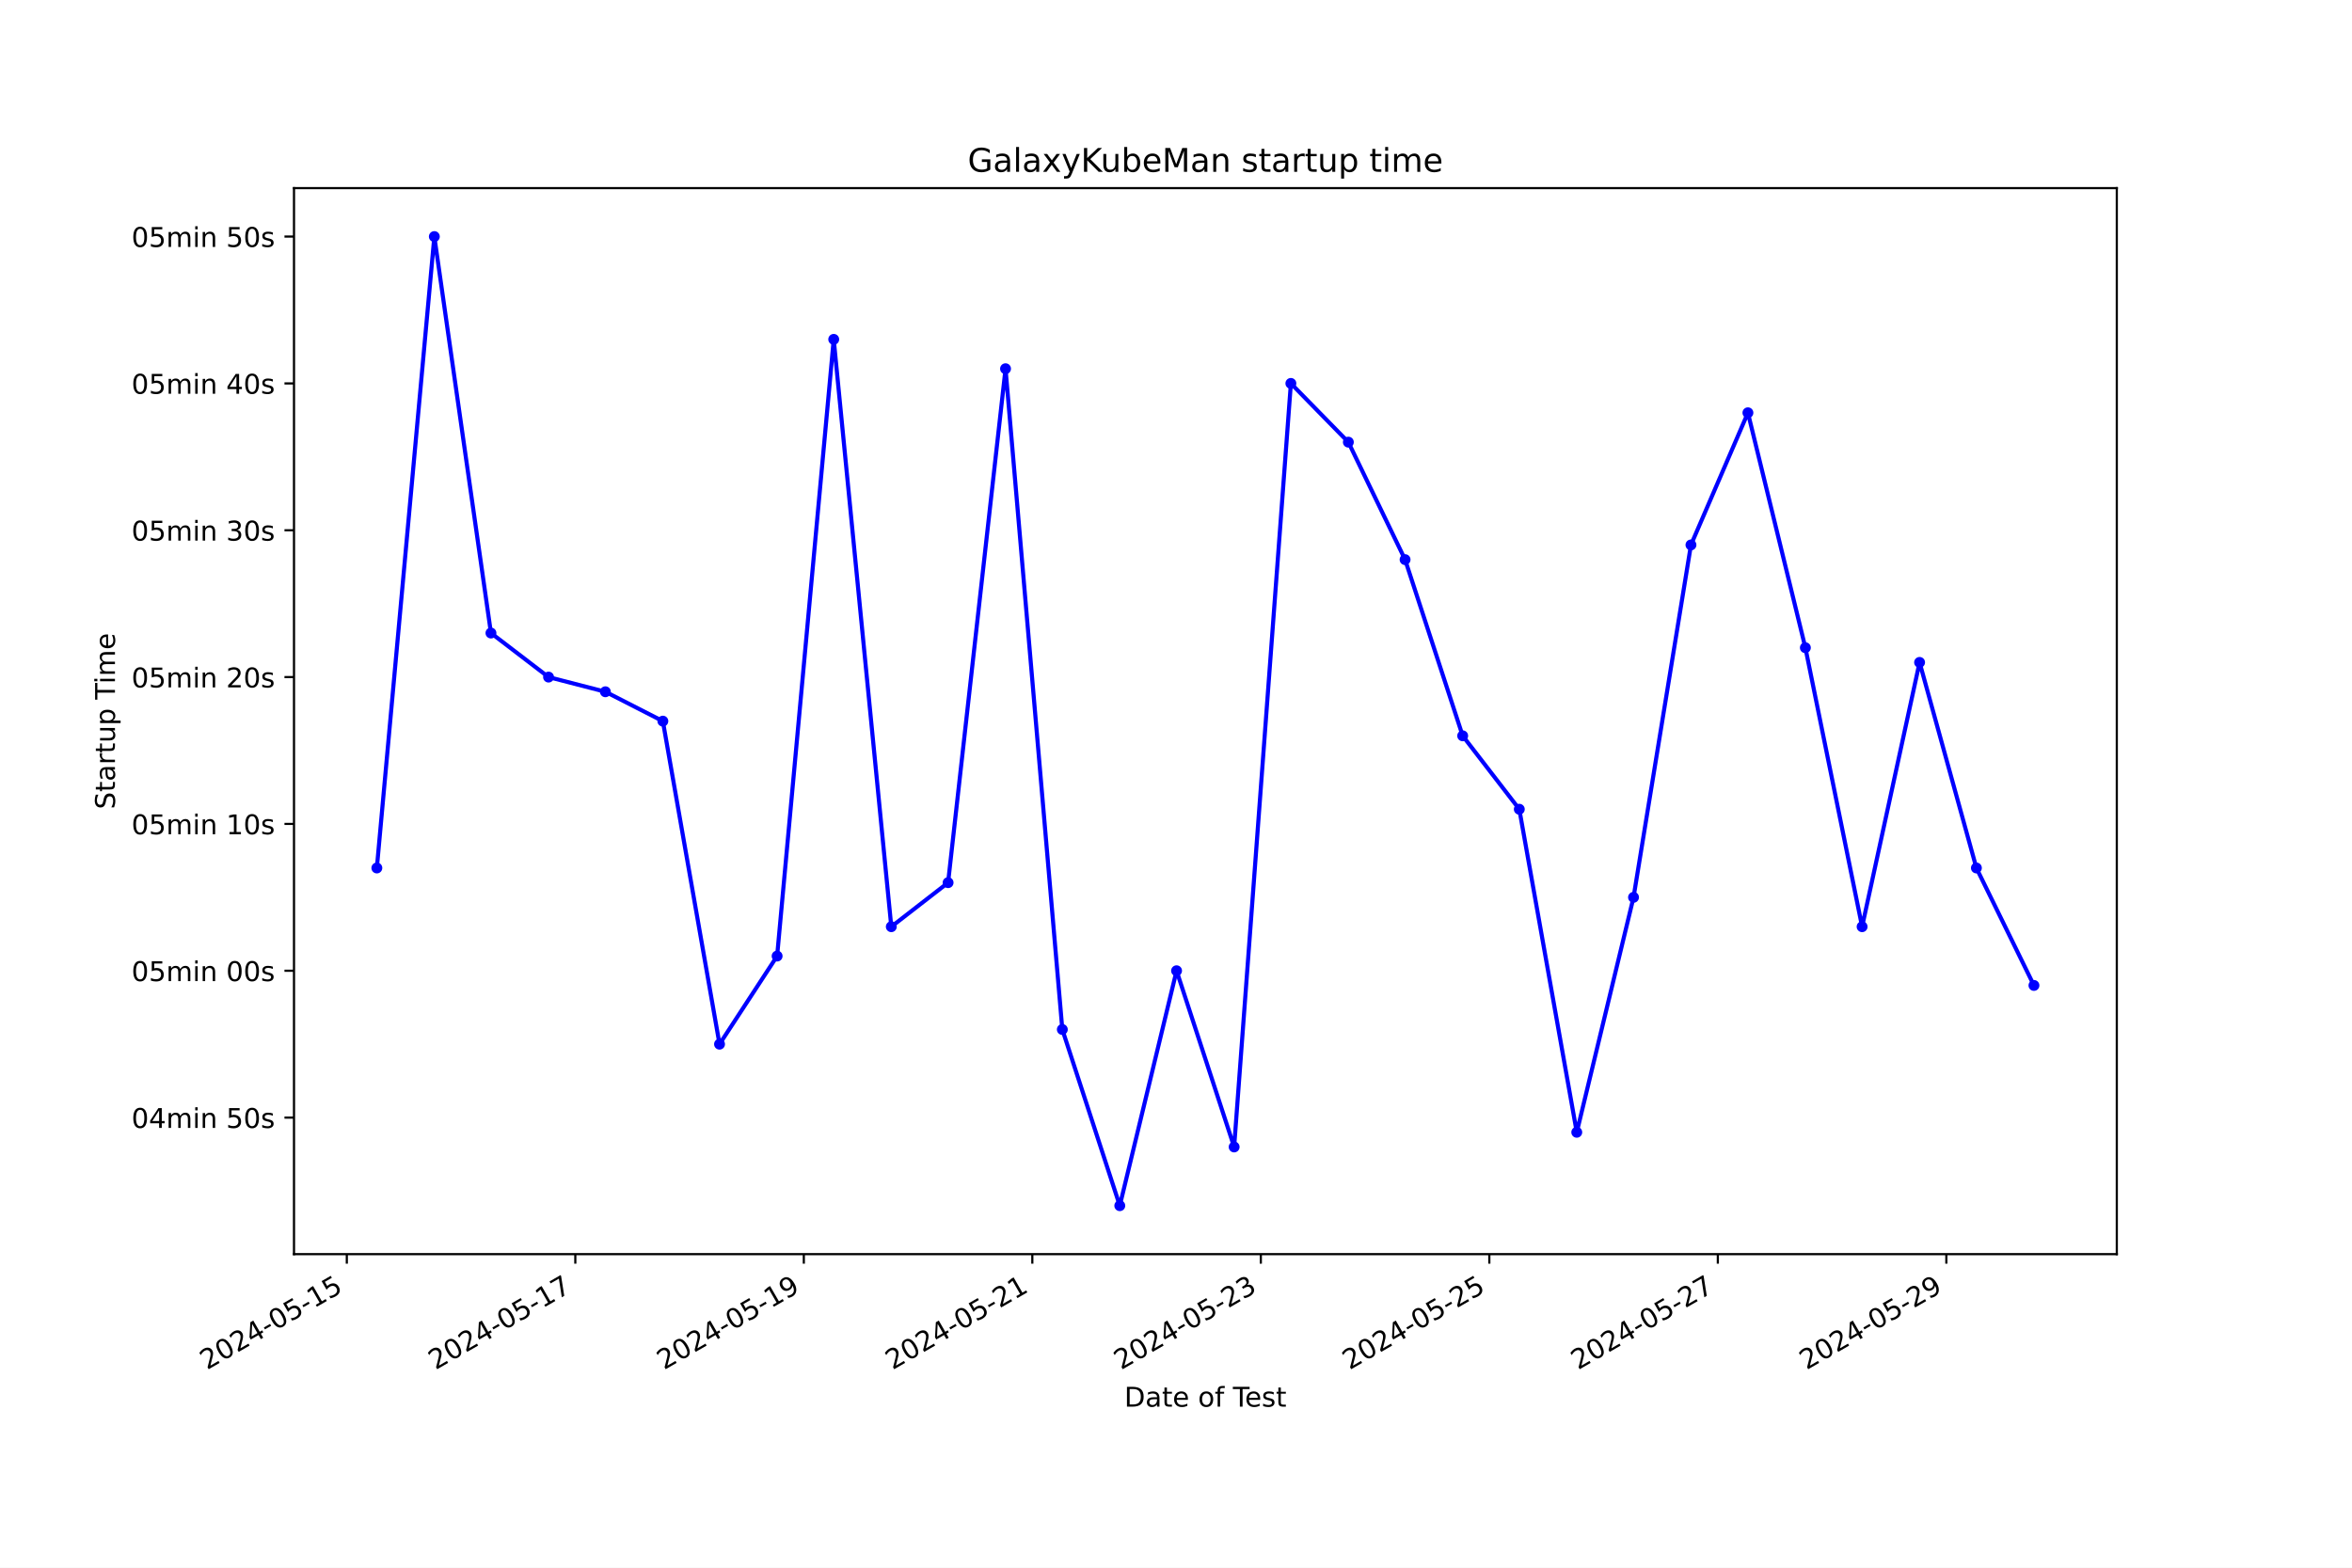
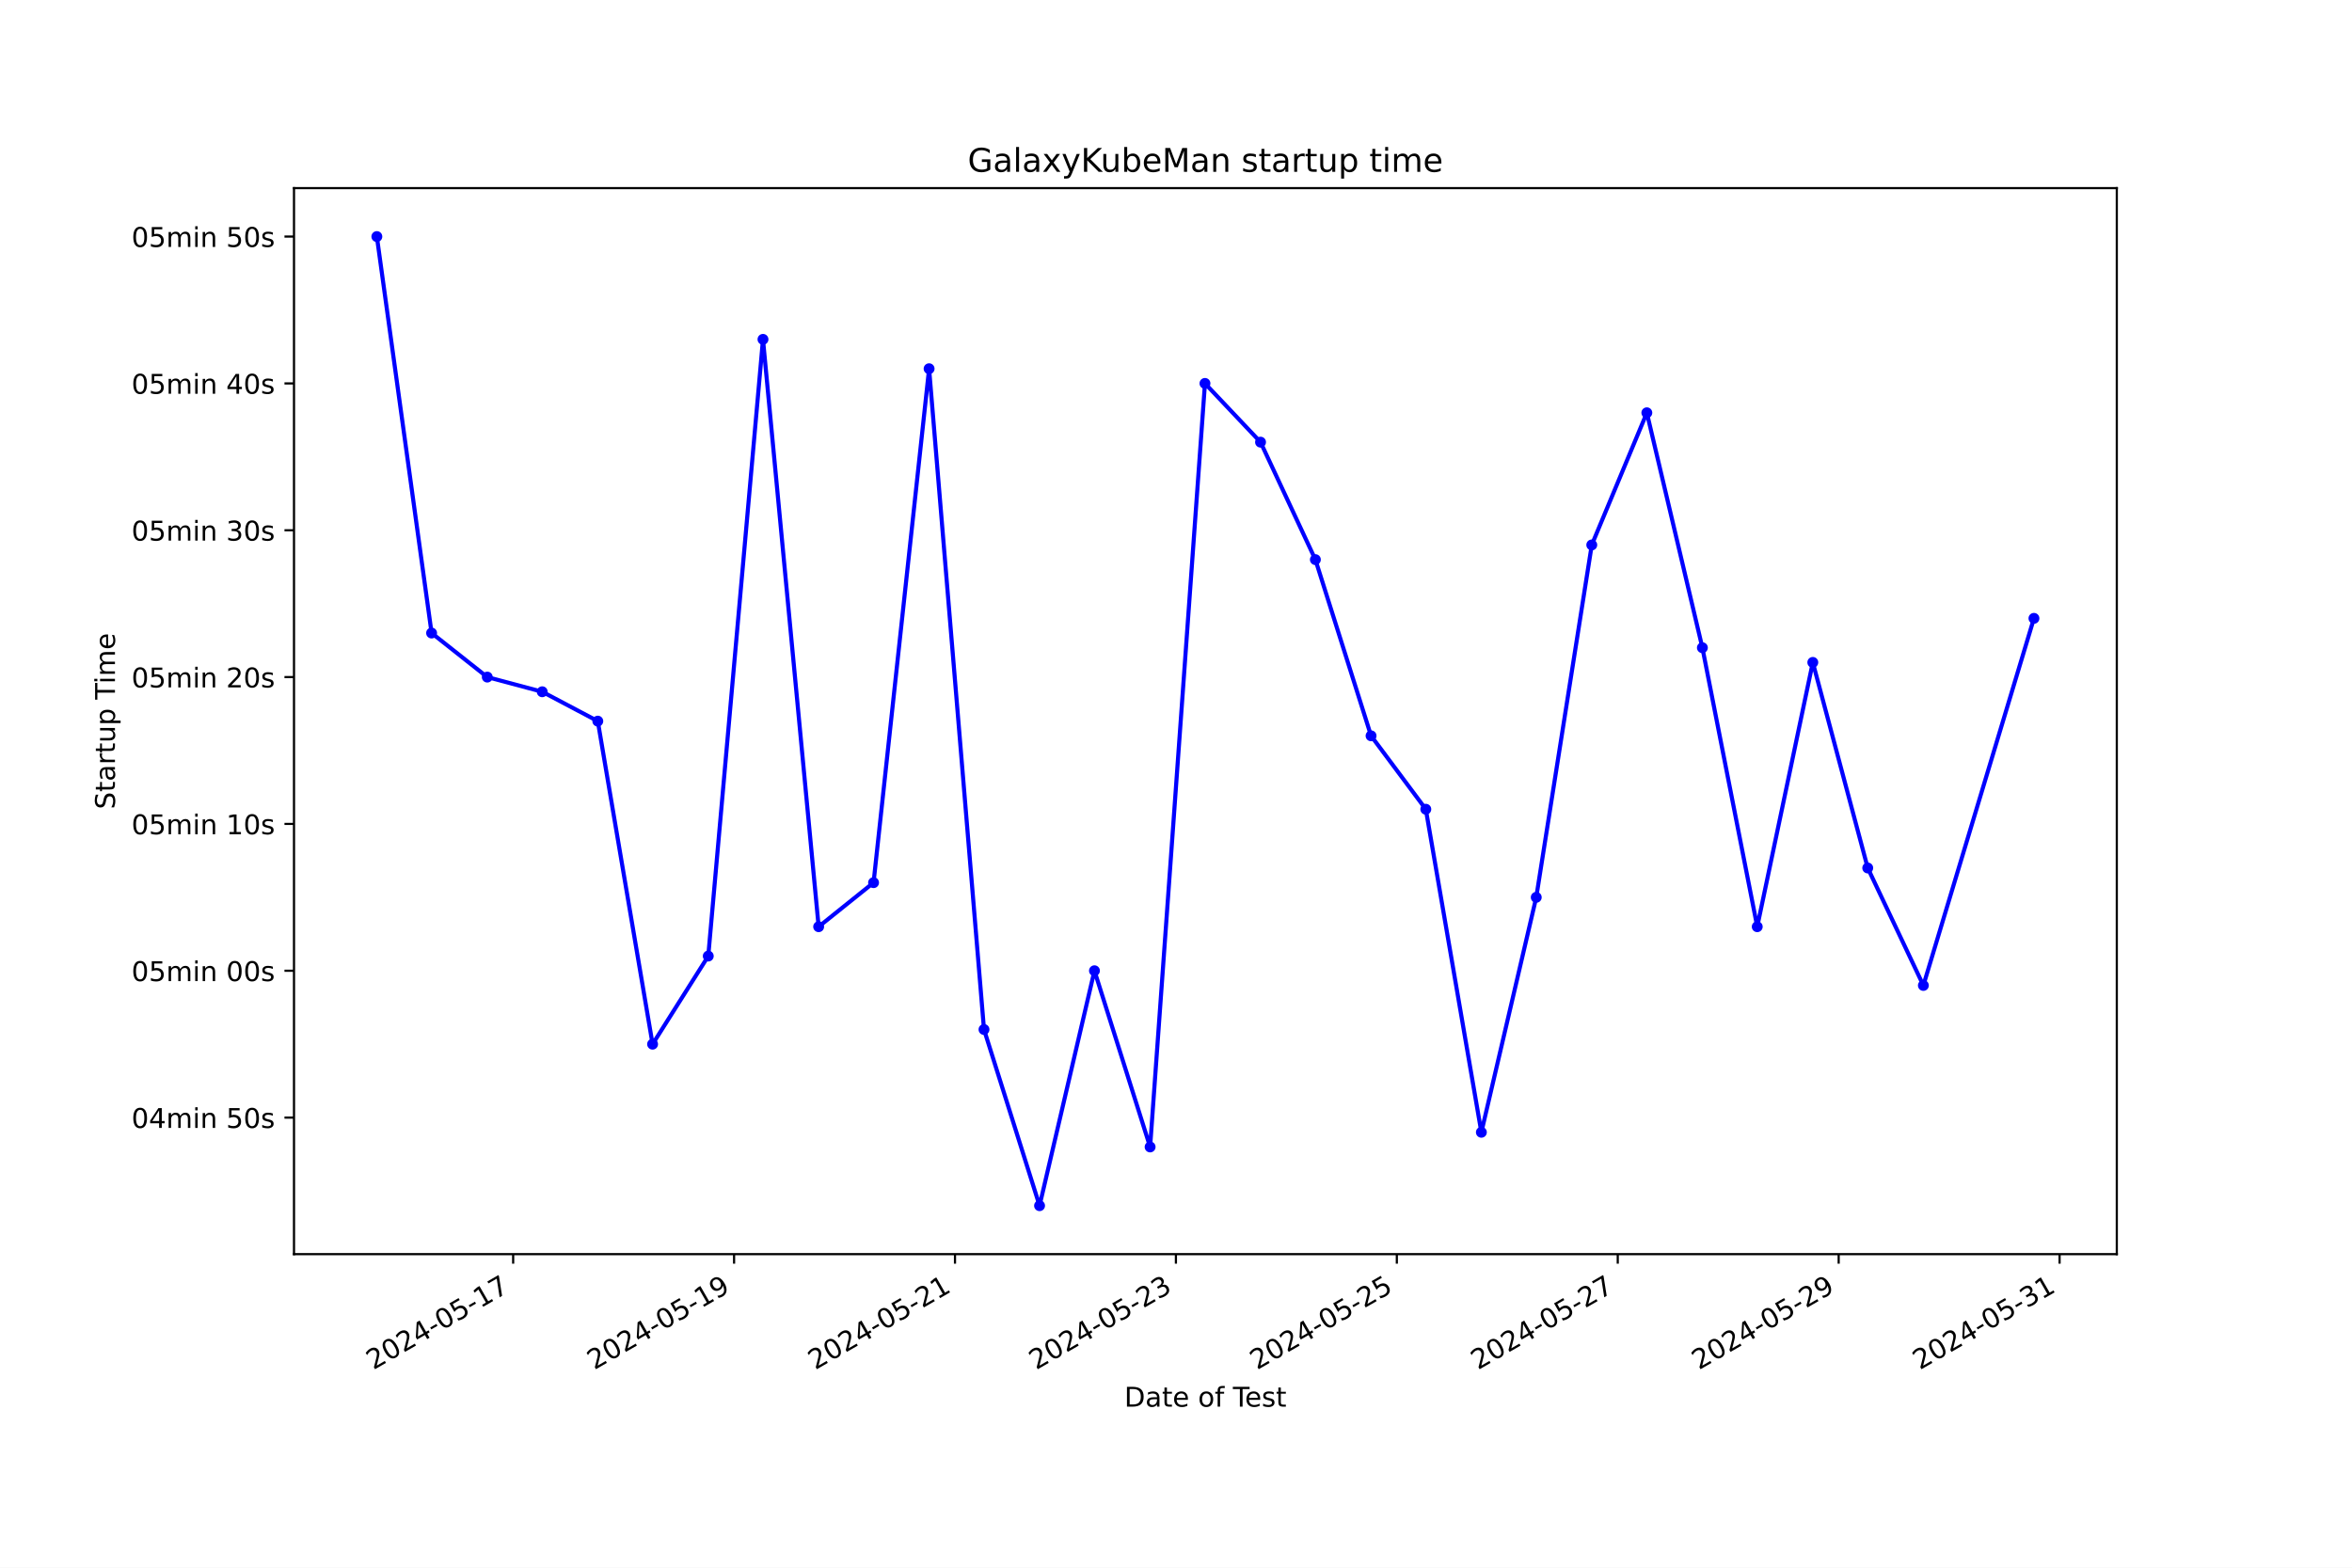
<svg xmlns="http://www.w3.org/2000/svg" xmlns:xlink="http://www.w3.org/1999/xlink" width="864pt" height="576pt" viewBox="0 0 864 576" version="1.1">
  <defs>
    <style type="text/css">*{stroke-linejoin: round; stroke-linecap: butt}</style>
  </defs>
  <g id="figure_1">
    <g id="patch_1">
      <path d="M 0 576  L 864 576  L 864 0  L 0 0  z " style="fill: #ffffff" />
    </g>
    <g id="axes_1">
      <g id="patch_2">
        <path d="M 108 460.8  L 777.6 460.8  L 777.6 69.12  L 108 69.12  z " style="fill: #ffffff" />
      </g>
      <g id="matplotlib.axis_1">
        <g id="xtick_1">
          <g id="line2d_1">
            <defs>
-               <path id="mb55ec5489a" d="M 0 0  L 0 3.5  " style="stroke: #000000; stroke-width: 0.8" />
+               <path id="mc69dbe30f0" d="M 0 0  L 0 3.5  " style="stroke: #000000; stroke-width: 0.8" />
            </defs>
            <g>
-               <use xlink:href="#mb55ec5489a" x="127.401" y="460.8" style="stroke: #000000; stroke-width: 0.8" />
+               <use xlink:href="#mc69dbe30f0" x="188.507" y="460.8" style="stroke: #000000; stroke-width: 0.8" />
            </g>
          </g>
          <g id="text_1">
-             <g transform="translate(76.03132 503.4383) rotate(-30) scale(0.1 -0.1)">
+             <g transform="translate(137.1373 503.4383) rotate(-30) scale(0.1 -0.1)">
              <defs>
                <path id="DejaVuSans-32" d="M 1228 531  L 3431 531  L 3431 0  L 469 0  L 469 531  Q 828 903 1448 1529  Q 2069 2156 2228 2338  Q 2531 2678 2651 2914  Q 2772 3150 2772 3378  Q 2772 3750 2511 3984  Q 2250 4219 1831 4219  Q 1534 4219 1204 4116  Q 875 4013 500 3803  L 500 4441  Q 881 4594 1212 4672  Q 1544 4750 1819 4750  Q 2544 4750 2975 4387  Q 3406 4025 3406 3419  Q 3406 3131 3298 2873  Q 3191 2616 2906 2266  Q 2828 2175 2409 1742  Q 1991 1309 1228 531  z " transform="scale(0.015625)" />
                <path id="DejaVuSans-30" d="M 2034 4250  Q 1547 4250 1301 3770  Q 1056 3291 1056 2328  Q 1056 1369 1301 889  Q 1547 409 2034 409  Q 2525 409 2770 889  Q 3016 1369 3016 2328  Q 3016 3291 2770 3770  Q 2525 4250 2034 4250  z M 2034 4750  Q 2819 4750 3233 4129  Q 3647 3509 3647 2328  Q 3647 1150 3233 529  Q 2819 -91 2034 -91  Q 1250 -91 836 529  Q 422 1150 422 2328  Q 422 3509 836 4129  Q 1250 4750 2034 4750  z " transform="scale(0.015625)" />
                <path id="DejaVuSans-34" d="M 2419 4116  L 825 1625  L 2419 1625  L 2419 4116  z M 2253 4666  L 3047 4666  L 3047 1625  L 3713 1625  L 3713 1100  L 3047 1100  L 3047 0  L 2419 0  L 2419 1100  L 313 1100  L 313 1709  L 2253 4666  z " transform="scale(0.015625)" />
                <path id="DejaVuSans-2d" d="M 313 2009  L 1997 2009  L 1997 1497  L 313 1497  L 313 2009  z " transform="scale(0.015625)" />
                <path id="DejaVuSans-35" d="M 691 4666  L 3169 4666  L 3169 4134  L 1269 4134  L 1269 2991  Q 1406 3038 1543 3061  Q 1681 3084 1819 3084  Q 2600 3084 3056 2656  Q 3513 2228 3513 1497  Q 3513 744 3044 326  Q 2575 -91 1722 -91  Q 1428 -91 1123 -41  Q 819 9 494 109  L 494 744  Q 775 591 1075 516  Q 1375 441 1709 441  Q 2250 441 2565 725  Q 2881 1009 2881 1497  Q 2881 1984 2565 2268  Q 2250 2553 1709 2553  Q 1456 2553 1204 2497  Q 953 2441 691 2322  L 691 4666  z " transform="scale(0.015625)" />
                <path id="DejaVuSans-31" d="M 794 531  L 1825 531  L 1825 4091  L 703 3866  L 703 4441  L 1819 4666  L 2450 4666  L 2450 531  L 3481 531  L 3481 0  L 794 0  L 794 531  z " transform="scale(0.015625)" />
+                 <path id="DejaVuSans-37" d="M 525 4666  L 3525 4666  L 3525 4397  L 1831 0  L 1172 0  L 2766 4134  L 525 4134  L 525 4666  z " transform="scale(0.015625)" />
              </defs>
              <use xlink:href="#DejaVuSans-32" />
              <use xlink:href="#DejaVuSans-30" x="63.623" />
              <use xlink:href="#DejaVuSans-32" x="127.246" />
              <use xlink:href="#DejaVuSans-34" x="190.869" />
              <use xlink:href="#DejaVuSans-2d" x="254.492" />
              <use xlink:href="#DejaVuSans-30" x="290.576" />
              <use xlink:href="#DejaVuSans-35" x="354.199" />
              <use xlink:href="#DejaVuSans-2d" x="417.822" />
              <use xlink:href="#DejaVuSans-31" x="453.906" />
-               <use xlink:href="#DejaVuSans-35" x="517.529" />
+               <use xlink:href="#DejaVuSans-37" x="517.529" />
            </g>
          </g>
        </g>
        <g id="xtick_2">
          <g id="line2d_2">
            <g>
-               <use xlink:href="#mb55ec5489a" x="211.341" y="460.8" style="stroke: #000000; stroke-width: 0.8" />
+               <use xlink:href="#mc69dbe30f0" x="269.661" y="460.8" style="stroke: #000000; stroke-width: 0.8" />
            </g>
          </g>
          <g id="text_2">
-             <g transform="translate(159.9714 503.4383) rotate(-30) scale(0.1 -0.1)">
-               <defs>
-                 <path id="DejaVuSans-37" d="M 525 4666  L 3525 4666  L 3525 4397  L 1831 0  L 1172 0  L 2766 4134  L 525 4134  L 525 4666  z " transform="scale(0.015625)" />
-               </defs>
-               <use xlink:href="#DejaVuSans-32" />
-               <use xlink:href="#DejaVuSans-30" x="63.623" />
-               <use xlink:href="#DejaVuSans-32" x="127.246" />
-               <use xlink:href="#DejaVuSans-34" x="190.869" />
-               <use xlink:href="#DejaVuSans-2d" x="254.492" />
-               <use xlink:href="#DejaVuSans-30" x="290.576" />
-               <use xlink:href="#DejaVuSans-35" x="354.199" />
-               <use xlink:href="#DejaVuSans-2d" x="417.822" />
-               <use xlink:href="#DejaVuSans-31" x="453.906" />
-               <use xlink:href="#DejaVuSans-37" x="517.529" />
-             </g>
-           </g>
-         </g>
-         <g id="xtick_3">
-           <g id="line2d_3">
-             <g>
-               <use xlink:href="#mb55ec5489a" x="295.281" y="460.8" style="stroke: #000000; stroke-width: 0.8" />
-             </g>
-           </g>
-           <g id="text_3">
-             <g transform="translate(243.9115 503.4383) rotate(-30) scale(0.1 -0.1)">
+             <g transform="translate(218.2913 503.4383) rotate(-30) scale(0.1 -0.1)">
              <defs>
                <path id="DejaVuSans-39" d="M 703 97  L 703 672  Q 941 559 1184 500  Q 1428 441 1663 441  Q 2288 441 2617 861  Q 2947 1281 2994 2138  Q 2813 1869 2534 1725  Q 2256 1581 1919 1581  Q 1219 1581 811 2004  Q 403 2428 403 3163  Q 403 3881 828 4315  Q 1253 4750 1959 4750  Q 2769 4750 3195 4129  Q 3622 3509 3622 2328  Q 3622 1225 3098 567  Q 2575 -91 1691 -91  Q 1453 -91 1209 -44  Q 966 3 703 97  z M 1959 2075  Q 2384 2075 2632 2365  Q 2881 2656 2881 3163  Q 2881 3666 2632 3958  Q 2384 4250 1959 4250  Q 1534 4250 1286 3958  Q 1038 3666 1038 3163  Q 1038 2656 1286 2365  Q 1534 2075 1959 2075  z " transform="scale(0.015625)" />
              </defs>
              <use xlink:href="#DejaVuSans-32" />
              <use xlink:href="#DejaVuSans-30" x="63.623" />
              <use xlink:href="#DejaVuSans-32" x="127.246" />
              <use xlink:href="#DejaVuSans-34" x="190.869" />
              <use xlink:href="#DejaVuSans-2d" x="254.492" />
              <use xlink:href="#DejaVuSans-30" x="290.576" />
              <use xlink:href="#DejaVuSans-35" x="354.199" />
              <use xlink:href="#DejaVuSans-2d" x="417.822" />
              <use xlink:href="#DejaVuSans-31" x="453.906" />
              <use xlink:href="#DejaVuSans-39" x="517.529" />
            </g>
          </g>
        </g>
+         <g id="xtick_3">
+           <g id="line2d_3">
+             <g>
+               <use xlink:href="#mc69dbe30f0" x="350.815" y="460.8" style="stroke: #000000; stroke-width: 0.8" />
+             </g>
+           </g>
+           <g id="text_3">
+             <g transform="translate(299.4454 503.4383) rotate(-30) scale(0.1 -0.1)">
+               <use xlink:href="#DejaVuSans-32" />
+               <use xlink:href="#DejaVuSans-30" x="63.623" />
+               <use xlink:href="#DejaVuSans-32" x="127.246" />
+               <use xlink:href="#DejaVuSans-34" x="190.869" />
+               <use xlink:href="#DejaVuSans-2d" x="254.492" />
+               <use xlink:href="#DejaVuSans-30" x="290.576" />
+               <use xlink:href="#DejaVuSans-35" x="354.199" />
+               <use xlink:href="#DejaVuSans-2d" x="417.822" />
+               <use xlink:href="#DejaVuSans-32" x="453.906" />
+               <use xlink:href="#DejaVuSans-31" x="517.529" />
+             </g>
+           </g>
+         </g>
        <g id="xtick_4">
          <g id="line2d_4">
            <g>
-               <use xlink:href="#mb55ec5489a" x="379.221" y="460.8" style="stroke: #000000; stroke-width: 0.8" />
+               <use xlink:href="#mc69dbe30f0" x="431.969" y="460.8" style="stroke: #000000; stroke-width: 0.8" />
            </g>
          </g>
          <g id="text_4">
-             <g transform="translate(327.8515 503.4383) rotate(-30) scale(0.1 -0.1)">
-               <use xlink:href="#DejaVuSans-32" />
-               <use xlink:href="#DejaVuSans-30" x="63.623" />
-               <use xlink:href="#DejaVuSans-32" x="127.246" />
-               <use xlink:href="#DejaVuSans-34" x="190.869" />
-               <use xlink:href="#DejaVuSans-2d" x="254.492" />
-               <use xlink:href="#DejaVuSans-30" x="290.576" />
-               <use xlink:href="#DejaVuSans-35" x="354.199" />
-               <use xlink:href="#DejaVuSans-2d" x="417.822" />
-               <use xlink:href="#DejaVuSans-32" x="453.906" />
-               <use xlink:href="#DejaVuSans-31" x="517.529" />
-             </g>
-           </g>
-         </g>
-         <g id="xtick_5">
-           <g id="line2d_5">
-             <g>
-               <use xlink:href="#mb55ec5489a" x="463.161" y="460.8" style="stroke: #000000; stroke-width: 0.8" />
-             </g>
-           </g>
-           <g id="text_5">
-             <g transform="translate(411.7916 503.4383) rotate(-30) scale(0.1 -0.1)">
+             <g transform="translate(380.5994 503.4383) rotate(-30) scale(0.1 -0.1)">
              <defs>
                <path id="DejaVuSans-33" d="M 2597 2516  Q 3050 2419 3304 2112  Q 3559 1806 3559 1356  Q 3559 666 3084 287  Q 2609 -91 1734 -91  Q 1441 -91 1130 -33  Q 819 25 488 141  L 488 750  Q 750 597 1062 519  Q 1375 441 1716 441  Q 2309 441 2620 675  Q 2931 909 2931 1356  Q 2931 1769 2642 2001  Q 2353 2234 1838 2234  L 1294 2234  L 1294 2753  L 1863 2753  Q 2328 2753 2575 2939  Q 2822 3125 2822 3475  Q 2822 3834 2567 4026  Q 2313 4219 1838 4219  Q 1578 4219 1281 4162  Q 984 4106 628 3988  L 628 4550  Q 988 4650 1302 4700  Q 1616 4750 1894 4750  Q 2613 4750 3031 4423  Q 3450 4097 3450 3541  Q 3450 3153 3228 2886  Q 3006 2619 2597 2516  z " transform="scale(0.015625)" />
              </defs>
              <use xlink:href="#DejaVuSans-32" />
              <use xlink:href="#DejaVuSans-30" x="63.623" />
              <use xlink:href="#DejaVuSans-32" x="127.246" />
              <use xlink:href="#DejaVuSans-34" x="190.869" />
              <use xlink:href="#DejaVuSans-2d" x="254.492" />
              <use xlink:href="#DejaVuSans-30" x="290.576" />
              <use xlink:href="#DejaVuSans-35" x="354.199" />
              <use xlink:href="#DejaVuSans-2d" x="417.822" />
              <use xlink:href="#DejaVuSans-32" x="453.906" />
              <use xlink:href="#DejaVuSans-33" x="517.529" />
            </g>
          </g>
        </g>
+         <g id="xtick_5">
+           <g id="line2d_5">
+             <g>
+               <use xlink:href="#mc69dbe30f0" x="513.123" y="460.8" style="stroke: #000000; stroke-width: 0.8" />
+             </g>
+           </g>
+           <g id="text_5">
+             <g transform="translate(461.7535 503.4383) rotate(-30) scale(0.1 -0.1)">
+               <use xlink:href="#DejaVuSans-32" />
+               <use xlink:href="#DejaVuSans-30" x="63.623" />
+               <use xlink:href="#DejaVuSans-32" x="127.246" />
+               <use xlink:href="#DejaVuSans-34" x="190.869" />
+               <use xlink:href="#DejaVuSans-2d" x="254.492" />
+               <use xlink:href="#DejaVuSans-30" x="290.576" />
+               <use xlink:href="#DejaVuSans-35" x="354.199" />
+               <use xlink:href="#DejaVuSans-2d" x="417.822" />
+               <use xlink:href="#DejaVuSans-32" x="453.906" />
+               <use xlink:href="#DejaVuSans-35" x="517.529" />
+             </g>
+           </g>
+         </g>
        <g id="xtick_6">
          <g id="line2d_6">
            <g>
-               <use xlink:href="#mb55ec5489a" x="547.101" y="460.8" style="stroke: #000000; stroke-width: 0.8" />
+               <use xlink:href="#mc69dbe30f0" x="594.277" y="460.8" style="stroke: #000000; stroke-width: 0.8" />
            </g>
          </g>
          <g id="text_6">
-             <g transform="translate(495.7317 503.4383) rotate(-30) scale(0.1 -0.1)">
+             <g transform="translate(542.9076 503.4383) rotate(-30) scale(0.1 -0.1)">
              <use xlink:href="#DejaVuSans-32" />
              <use xlink:href="#DejaVuSans-30" x="63.623" />
              <use xlink:href="#DejaVuSans-32" x="127.246" />
              <use xlink:href="#DejaVuSans-34" x="190.869" />
              <use xlink:href="#DejaVuSans-2d" x="254.492" />
              <use xlink:href="#DejaVuSans-30" x="290.576" />
              <use xlink:href="#DejaVuSans-35" x="354.199" />
              <use xlink:href="#DejaVuSans-2d" x="417.822" />
              <use xlink:href="#DejaVuSans-32" x="453.906" />
-               <use xlink:href="#DejaVuSans-35" x="517.529" />
+               <use xlink:href="#DejaVuSans-37" x="517.529" />
            </g>
          </g>
        </g>
        <g id="xtick_7">
          <g id="line2d_7">
            <g>
-               <use xlink:href="#mb55ec5489a" x="631.041" y="460.8" style="stroke: #000000; stroke-width: 0.8" />
+               <use xlink:href="#mc69dbe30f0" x="675.431" y="460.8" style="stroke: #000000; stroke-width: 0.8" />
            </g>
          </g>
          <g id="text_7">
-             <g transform="translate(579.6717 503.4383) rotate(-30) scale(0.1 -0.1)">
+             <g transform="translate(624.0616 503.4383) rotate(-30) scale(0.1 -0.1)">
              <use xlink:href="#DejaVuSans-32" />
              <use xlink:href="#DejaVuSans-30" x="63.623" />
              <use xlink:href="#DejaVuSans-32" x="127.246" />
              <use xlink:href="#DejaVuSans-34" x="190.869" />
              <use xlink:href="#DejaVuSans-2d" x="254.492" />
              <use xlink:href="#DejaVuSans-30" x="290.576" />
              <use xlink:href="#DejaVuSans-35" x="354.199" />
              <use xlink:href="#DejaVuSans-2d" x="417.822" />
              <use xlink:href="#DejaVuSans-32" x="453.906" />
-               <use xlink:href="#DejaVuSans-37" x="517.529" />
+               <use xlink:href="#DejaVuSans-39" x="517.529" />
            </g>
          </g>
        </g>
        <g id="xtick_8">
          <g id="line2d_8">
            <g>
-               <use xlink:href="#mb55ec5489a" x="714.981" y="460.8" style="stroke: #000000; stroke-width: 0.8" />
+               <use xlink:href="#mc69dbe30f0" x="756.585" y="460.8" style="stroke: #000000; stroke-width: 0.8" />
            </g>
          </g>
          <g id="text_8">
-             <g transform="translate(663.6118 503.4383) rotate(-30) scale(0.1 -0.1)">
-               <use xlink:href="#DejaVuSans-32" />
-               <use xlink:href="#DejaVuSans-30" x="63.623" />
-               <use xlink:href="#DejaVuSans-32" x="127.246" />
-               <use xlink:href="#DejaVuSans-34" x="190.869" />
-               <use xlink:href="#DejaVuSans-2d" x="254.492" />
-               <use xlink:href="#DejaVuSans-30" x="290.576" />
-               <use xlink:href="#DejaVuSans-35" x="354.199" />
-               <use xlink:href="#DejaVuSans-2d" x="417.822" />
-               <use xlink:href="#DejaVuSans-32" x="453.906" />
-               <use xlink:href="#DejaVuSans-39" x="517.529" />
+             <g transform="translate(705.2157 503.4383) rotate(-30) scale(0.1 -0.1)">
+               <use xlink:href="#DejaVuSans-32" />
+               <use xlink:href="#DejaVuSans-30" x="63.623" />
+               <use xlink:href="#DejaVuSans-32" x="127.246" />
+               <use xlink:href="#DejaVuSans-34" x="190.869" />
+               <use xlink:href="#DejaVuSans-2d" x="254.492" />
+               <use xlink:href="#DejaVuSans-30" x="290.576" />
+               <use xlink:href="#DejaVuSans-35" x="354.199" />
+               <use xlink:href="#DejaVuSans-2d" x="417.822" />
+               <use xlink:href="#DejaVuSans-33" x="453.906" />
+               <use xlink:href="#DejaVuSans-31" x="517.529" />
            </g>
          </g>
        </g>
        <g id="text_9">
          <g transform="translate(413.0063 516.8378) scale(0.1 -0.1)">
            <defs>
              <path id="DejaVuSans-44" d="M 1259 4147  L 1259 519  L 2022 519  Q 2988 519 3436 956  Q 3884 1394 3884 2338  Q 3884 3275 3436 3711  Q 2988 4147 2022 4147  L 1259 4147  z M 628 4666  L 1925 4666  Q 3281 4666 3915 4102  Q 4550 3538 4550 2338  Q 4550 1131 3912 565  Q 3275 0 1925 0  L 628 0  L 628 4666  z " transform="scale(0.015625)" />
              <path id="DejaVuSans-61" d="M 2194 1759  Q 1497 1759 1228 1600  Q 959 1441 959 1056  Q 959 750 1161 570  Q 1363 391 1709 391  Q 2188 391 2477 730  Q 2766 1069 2766 1631  L 2766 1759  L 2194 1759  z M 3341 1997  L 3341 0  L 2766 0  L 2766 531  Q 2569 213 2275 61  Q 1981 -91 1556 -91  Q 1019 -91 701 211  Q 384 513 384 1019  Q 384 1609 779 1909  Q 1175 2209 1959 2209  L 2766 2209  L 2766 2266  Q 2766 2663 2505 2880  Q 2244 3097 1772 3097  Q 1472 3097 1187 3025  Q 903 2953 641 2809  L 641 3341  Q 956 3463 1253 3523  Q 1550 3584 1831 3584  Q 2591 3584 2966 3190  Q 3341 2797 3341 1997  z " transform="scale(0.015625)" />
              <path id="DejaVuSans-74" d="M 1172 4494  L 1172 3500  L 2356 3500  L 2356 3053  L 1172 3053  L 1172 1153  Q 1172 725 1289 603  Q 1406 481 1766 481  L 2356 481  L 2356 0  L 1766 0  Q 1100 0 847 248  Q 594 497 594 1153  L 594 3053  L 172 3053  L 172 3500  L 594 3500  L 594 4494  L 1172 4494  z " transform="scale(0.015625)" />
              <path id="DejaVuSans-65" d="M 3597 1894  L 3597 1613  L 953 1613  Q 991 1019 1311 708  Q 1631 397 2203 397  Q 2534 397 2845 478  Q 3156 559 3463 722  L 3463 178  Q 3153 47 2828 -22  Q 2503 -91 2169 -91  Q 1331 -91 842 396  Q 353 884 353 1716  Q 353 2575 817 3079  Q 1281 3584 2069 3584  Q 2775 3584 3186 3129  Q 3597 2675 3597 1894  z M 3022 2063  Q 3016 2534 2758 2815  Q 2500 3097 2075 3097  Q 1594 3097 1305 2825  Q 1016 2553 972 2059  L 3022 2063  z " transform="scale(0.015625)" />
              <path id="DejaVuSans-20" transform="scale(0.015625)" />
              <path id="DejaVuSans-6f" d="M 1959 3097  Q 1497 3097 1228 2736  Q 959 2375 959 1747  Q 959 1119 1226 758  Q 1494 397 1959 397  Q 2419 397 2687 759  Q 2956 1122 2956 1747  Q 2956 2369 2687 2733  Q 2419 3097 1959 3097  z M 1959 3584  Q 2709 3584 3137 3096  Q 3566 2609 3566 1747  Q 3566 888 3137 398  Q 2709 -91 1959 -91  Q 1206 -91 779 398  Q 353 888 353 1747  Q 353 2609 779 3096  Q 1206 3584 1959 3584  z " transform="scale(0.015625)" />
              <path id="DejaVuSans-66" d="M 2375 4863  L 2375 4384  L 1825 4384  Q 1516 4384 1395 4259  Q 1275 4134 1275 3809  L 1275 3500  L 2222 3500  L 2222 3053  L 1275 3053  L 1275 0  L 697 0  L 697 3053  L 147 3053  L 147 3500  L 697 3500  L 697 3744  Q 697 4328 969 4595  Q 1241 4863 1831 4863  L 2375 4863  z " transform="scale(0.015625)" />
              <path id="DejaVuSans-54" d="M -19 4666  L 3928 4666  L 3928 4134  L 2272 4134  L 2272 0  L 1638 0  L 1638 4134  L -19 4134  L -19 4666  z " transform="scale(0.015625)" />
              <path id="DejaVuSans-73" d="M 2834 3397  L 2834 2853  Q 2591 2978 2328 3040  Q 2066 3103 1784 3103  Q 1356 3103 1142 2972  Q 928 2841 928 2578  Q 928 2378 1081 2264  Q 1234 2150 1697 2047  L 1894 2003  Q 2506 1872 2764 1633  Q 3022 1394 3022 966  Q 3022 478 2636 193  Q 2250 -91 1575 -91  Q 1294 -91 989 -36  Q 684 19 347 128  L 347 722  Q 666 556 975 473  Q 1284 391 1588 391  Q 1994 391 2212 530  Q 2431 669 2431 922  Q 2431 1156 2273 1281  Q 2116 1406 1581 1522  L 1381 1569  Q 847 1681 609 1914  Q 372 2147 372 2553  Q 372 3047 722 3315  Q 1072 3584 1716 3584  Q 2034 3584 2315 3537  Q 2597 3491 2834 3397  z " transform="scale(0.015625)" />
            </defs>
            <use xlink:href="#DejaVuSans-44" />
            <use xlink:href="#DejaVuSans-61" x="77.002" />
            <use xlink:href="#DejaVuSans-74" x="138.281" />
            <use xlink:href="#DejaVuSans-65" x="177.49" />
            <use xlink:href="#DejaVuSans-20" x="239.014" />
            <use xlink:href="#DejaVuSans-6f" x="270.801" />
            <use xlink:href="#DejaVuSans-66" x="331.982" />
            <use xlink:href="#DejaVuSans-20" x="367.188" />
            <use xlink:href="#DejaVuSans-54" x="398.975" />
            <use xlink:href="#DejaVuSans-65" x="443.059" />
            <use xlink:href="#DejaVuSans-73" x="504.582" />
            <use xlink:href="#DejaVuSans-74" x="556.682" />
          </g>
        </g>
      </g>
      <g id="matplotlib.axis_2">
        <g id="ytick_1">
          <g id="line2d_9">
            <defs>
-               <path id="me98eeaa053" d="M 0 0  L -3.5 0  " style="stroke: #000000; stroke-width: 0.8" />
+               <path id="mbcbb03492e" d="M 0 0  L -3.5 0  " style="stroke: #000000; stroke-width: 0.8" />
            </defs>
            <g>
-               <use xlink:href="#me98eeaa053" x="108" y="410.626" style="stroke: #000000; stroke-width: 0.8" />
+               <use xlink:href="#mbcbb03492e" x="108" y="410.626" style="stroke: #000000; stroke-width: 0.8" />
            </g>
          </g>
          <g id="text_10">
            <g transform="translate(48.30625 414.4253) scale(0.1 -0.1)">
              <defs>
                <path id="DejaVuSans-6d" d="M 3328 2828  Q 3544 3216 3844 3400  Q 4144 3584 4550 3584  Q 5097 3584 5394 3201  Q 5691 2819 5691 2113  L 5691 0  L 5113 0  L 5113 2094  Q 5113 2597 4934 2840  Q 4756 3084 4391 3084  Q 3944 3084 3684 2787  Q 3425 2491 3425 1978  L 3425 0  L 2847 0  L 2847 2094  Q 2847 2600 2669 2842  Q 2491 3084 2119 3084  Q 1678 3084 1418 2786  Q 1159 2488 1159 1978  L 1159 0  L 581 0  L 581 3500  L 1159 3500  L 1159 2956  Q 1356 3278 1631 3431  Q 1906 3584 2284 3584  Q 2666 3584 2933 3390  Q 3200 3197 3328 2828  z " transform="scale(0.015625)" />
                <path id="DejaVuSans-69" d="M 603 3500  L 1178 3500  L 1178 0  L 603 0  L 603 3500  z M 603 4863  L 1178 4863  L 1178 4134  L 603 4134  L 603 4863  z " transform="scale(0.015625)" />
                <path id="DejaVuSans-6e" d="M 3513 2113  L 3513 0  L 2938 0  L 2938 2094  Q 2938 2591 2744 2837  Q 2550 3084 2163 3084  Q 1697 3084 1428 2787  Q 1159 2491 1159 1978  L 1159 0  L 581 0  L 581 3500  L 1159 3500  L 1159 2956  Q 1366 3272 1645 3428  Q 1925 3584 2291 3584  Q 2894 3584 3203 3211  Q 3513 2838 3513 2113  z " transform="scale(0.015625)" />
              </defs>
              <use xlink:href="#DejaVuSans-30" />
              <use xlink:href="#DejaVuSans-34" x="63.623" />
              <use xlink:href="#DejaVuSans-6d" x="127.246" />
              <use xlink:href="#DejaVuSans-69" x="224.658" />
              <use xlink:href="#DejaVuSans-6e" x="252.441" />
              <use xlink:href="#DejaVuSans-20" x="315.82" />
              <use xlink:href="#DejaVuSans-35" x="347.607" />
              <use xlink:href="#DejaVuSans-30" x="411.23" />
              <use xlink:href="#DejaVuSans-73" x="474.854" />
            </g>
          </g>
        </g>
        <g id="ytick_2">
          <g id="line2d_10">
            <g>
-               <use xlink:href="#me98eeaa053" x="108" y="356.676" style="stroke: #000000; stroke-width: 0.8" />
+               <use xlink:href="#mbcbb03492e" x="108" y="356.676" style="stroke: #000000; stroke-width: 0.8" />
            </g>
          </g>
          <g id="text_11">
            <g transform="translate(48.30625 360.4749) scale(0.1 -0.1)">
              <use xlink:href="#DejaVuSans-30" />
              <use xlink:href="#DejaVuSans-35" x="63.623" />
              <use xlink:href="#DejaVuSans-6d" x="127.246" />
              <use xlink:href="#DejaVuSans-69" x="224.658" />
              <use xlink:href="#DejaVuSans-6e" x="252.441" />
              <use xlink:href="#DejaVuSans-20" x="315.82" />
              <use xlink:href="#DejaVuSans-30" x="347.607" />
              <use xlink:href="#DejaVuSans-30" x="411.23" />
              <use xlink:href="#DejaVuSans-73" x="474.854" />
            </g>
          </g>
        </g>
        <g id="ytick_3">
          <g id="line2d_11">
            <g>
-               <use xlink:href="#me98eeaa053" x="108" y="302.725" style="stroke: #000000; stroke-width: 0.8" />
+               <use xlink:href="#mbcbb03492e" x="108" y="302.725" style="stroke: #000000; stroke-width: 0.8" />
            </g>
          </g>
          <g id="text_12">
            <g transform="translate(48.30625 306.5245) scale(0.1 -0.1)">
              <use xlink:href="#DejaVuSans-30" />
              <use xlink:href="#DejaVuSans-35" x="63.623" />
              <use xlink:href="#DejaVuSans-6d" x="127.246" />
              <use xlink:href="#DejaVuSans-69" x="224.658" />
              <use xlink:href="#DejaVuSans-6e" x="252.441" />
              <use xlink:href="#DejaVuSans-20" x="315.82" />
              <use xlink:href="#DejaVuSans-31" x="347.607" />
              <use xlink:href="#DejaVuSans-30" x="411.23" />
              <use xlink:href="#DejaVuSans-73" x="474.854" />
            </g>
          </g>
        </g>
        <g id="ytick_4">
          <g id="line2d_12">
            <g>
-               <use xlink:href="#me98eeaa053" x="108" y="248.775" style="stroke: #000000; stroke-width: 0.8" />
+               <use xlink:href="#mbcbb03492e" x="108" y="248.775" style="stroke: #000000; stroke-width: 0.8" />
            </g>
          </g>
          <g id="text_13">
            <g transform="translate(48.30625 252.5741) scale(0.1 -0.1)">
              <use xlink:href="#DejaVuSans-30" />
              <use xlink:href="#DejaVuSans-35" x="63.623" />
              <use xlink:href="#DejaVuSans-6d" x="127.246" />
              <use xlink:href="#DejaVuSans-69" x="224.658" />
              <use xlink:href="#DejaVuSans-6e" x="252.441" />
              <use xlink:href="#DejaVuSans-20" x="315.82" />
              <use xlink:href="#DejaVuSans-32" x="347.607" />
              <use xlink:href="#DejaVuSans-30" x="411.23" />
              <use xlink:href="#DejaVuSans-73" x="474.854" />
            </g>
          </g>
        </g>
        <g id="ytick_5">
          <g id="line2d_13">
            <g>
-               <use xlink:href="#me98eeaa053" x="108" y="194.824" style="stroke: #000000; stroke-width: 0.8" />
+               <use xlink:href="#mbcbb03492e" x="108" y="194.824" style="stroke: #000000; stroke-width: 0.8" />
            </g>
          </g>
          <g id="text_14">
            <g transform="translate(48.30625 198.6237) scale(0.1 -0.1)">
              <use xlink:href="#DejaVuSans-30" />
              <use xlink:href="#DejaVuSans-35" x="63.623" />
              <use xlink:href="#DejaVuSans-6d" x="127.246" />
              <use xlink:href="#DejaVuSans-69" x="224.658" />
              <use xlink:href="#DejaVuSans-6e" x="252.441" />
              <use xlink:href="#DejaVuSans-20" x="315.82" />
              <use xlink:href="#DejaVuSans-33" x="347.607" />
              <use xlink:href="#DejaVuSans-30" x="411.23" />
              <use xlink:href="#DejaVuSans-73" x="474.854" />
            </g>
          </g>
        </g>
        <g id="ytick_6">
          <g id="line2d_14">
            <g>
-               <use xlink:href="#me98eeaa053" x="108" y="140.874" style="stroke: #000000; stroke-width: 0.8" />
+               <use xlink:href="#mbcbb03492e" x="108" y="140.874" style="stroke: #000000; stroke-width: 0.8" />
            </g>
          </g>
          <g id="text_15">
            <g transform="translate(48.30625 144.6733) scale(0.1 -0.1)">
              <use xlink:href="#DejaVuSans-30" />
              <use xlink:href="#DejaVuSans-35" x="63.623" />
              <use xlink:href="#DejaVuSans-6d" x="127.246" />
              <use xlink:href="#DejaVuSans-69" x="224.658" />
              <use xlink:href="#DejaVuSans-6e" x="252.441" />
              <use xlink:href="#DejaVuSans-20" x="315.82" />
              <use xlink:href="#DejaVuSans-34" x="347.607" />
              <use xlink:href="#DejaVuSans-30" x="411.23" />
              <use xlink:href="#DejaVuSans-73" x="474.854" />
            </g>
          </g>
        </g>
        <g id="ytick_7">
          <g id="line2d_15">
            <g>
-               <use xlink:href="#me98eeaa053" x="108" y="86.924" style="stroke: #000000; stroke-width: 0.8" />
+               <use xlink:href="#mbcbb03492e" x="108" y="86.924" style="stroke: #000000; stroke-width: 0.8" />
            </g>
          </g>
          <g id="text_16">
            <g transform="translate(48.30625 90.72285) scale(0.1 -0.1)">
              <use xlink:href="#DejaVuSans-30" />
              <use xlink:href="#DejaVuSans-35" x="63.623" />
              <use xlink:href="#DejaVuSans-6d" x="127.246" />
              <use xlink:href="#DejaVuSans-69" x="224.658" />
              <use xlink:href="#DejaVuSans-6e" x="252.441" />
              <use xlink:href="#DejaVuSans-20" x="315.82" />
              <use xlink:href="#DejaVuSans-35" x="347.607" />
              <use xlink:href="#DejaVuSans-30" x="411.23" />
              <use xlink:href="#DejaVuSans-73" x="474.854" />
            </g>
          </g>
        </g>
        <g id="text_17">
          <g transform="translate(42.22656 297.3397) rotate(-90) scale(0.1 -0.1)">
            <defs>
              <path id="DejaVuSans-53" d="M 3425 4513  L 3425 3897  Q 3066 4069 2747 4153  Q 2428 4238 2131 4238  Q 1616 4238 1336 4038  Q 1056 3838 1056 3469  Q 1056 3159 1242 3001  Q 1428 2844 1947 2747  L 2328 2669  Q 3034 2534 3370 2195  Q 3706 1856 3706 1288  Q 3706 609 3251 259  Q 2797 -91 1919 -91  Q 1588 -91 1214 -16  Q 841 59 441 206  L 441 856  Q 825 641 1194 531  Q 1563 422 1919 422  Q 2459 422 2753 634  Q 3047 847 3047 1241  Q 3047 1584 2836 1778  Q 2625 1972 2144 2069  L 1759 2144  Q 1053 2284 737 2584  Q 422 2884 422 3419  Q 422 4038 858 4394  Q 1294 4750 2059 4750  Q 2388 4750 2728 4690  Q 3069 4631 3425 4513  z " transform="scale(0.015625)" />
              <path id="DejaVuSans-72" d="M 2631 2963  Q 2534 3019 2420 3045  Q 2306 3072 2169 3072  Q 1681 3072 1420 2755  Q 1159 2438 1159 1844  L 1159 0  L 581 0  L 581 3500  L 1159 3500  L 1159 2956  Q 1341 3275 1631 3429  Q 1922 3584 2338 3584  Q 2397 3584 2469 3576  Q 2541 3569 2628 3553  L 2631 2963  z " transform="scale(0.015625)" />
              <path id="DejaVuSans-75" d="M 544 1381  L 544 3500  L 1119 3500  L 1119 1403  Q 1119 906 1312 657  Q 1506 409 1894 409  Q 2359 409 2629 706  Q 2900 1003 2900 1516  L 2900 3500  L 3475 3500  L 3475 0  L 2900 0  L 2900 538  Q 2691 219 2414 64  Q 2138 -91 1772 -91  Q 1169 -91 856 284  Q 544 659 544 1381  z M 1991 3584  L 1991 3584  z " transform="scale(0.015625)" />
              <path id="DejaVuSans-70" d="M 1159 525  L 1159 -1331  L 581 -1331  L 581 3500  L 1159 3500  L 1159 2969  Q 1341 3281 1617 3432  Q 1894 3584 2278 3584  Q 2916 3584 3314 3078  Q 3713 2572 3713 1747  Q 3713 922 3314 415  Q 2916 -91 2278 -91  Q 1894 -91 1617 61  Q 1341 213 1159 525  z M 3116 1747  Q 3116 2381 2855 2742  Q 2594 3103 2138 3103  Q 1681 3103 1420 2742  Q 1159 2381 1159 1747  Q 1159 1113 1420 752  Q 1681 391 2138 391  Q 2594 391 2855 752  Q 3116 1113 3116 1747  z " transform="scale(0.015625)" />
            </defs>
            <use xlink:href="#DejaVuSans-53" />
            <use xlink:href="#DejaVuSans-74" x="63.477" />
            <use xlink:href="#DejaVuSans-61" x="102.686" />
            <use xlink:href="#DejaVuSans-72" x="163.965" />
            <use xlink:href="#DejaVuSans-74" x="205.078" />
            <use xlink:href="#DejaVuSans-75" x="244.287" />
            <use xlink:href="#DejaVuSans-70" x="307.666" />
            <use xlink:href="#DejaVuSans-20" x="371.143" />
            <use xlink:href="#DejaVuSans-54" x="402.93" />
            <use xlink:href="#DejaVuSans-69" x="460.889" />
            <use xlink:href="#DejaVuSans-6d" x="488.672" />
            <use xlink:href="#DejaVuSans-65" x="586.084" />
          </g>
        </g>
      </g>
      <g id="line2d_16">
-         <path d="M 747.164 362.071  L 726.025 318.91  L 705.153 243.38  L 684.04 340.491  L 663.198 237.985  L 642.092 151.664  L 621.169 200.22  L 600.073 329.7  L 579.222 416.021  L 558.11 297.33  L 537.311 270.355  L 516.151 205.615  L 495.315 162.454  L 474.199 140.874  L 453.358 421.416  L 432.208 356.676  L 411.351 442.996  L 390.243 378.256  L 369.382 135.479  L 348.278 324.305  L 327.416 340.491  L 306.266 124.689  L 285.472 351.281  L 264.318 383.651  L 243.498 264.96  L 222.39 254.17  L 201.508 248.775  L 180.352 232.59  L 159.552 86.924  L 138.436 318.91  " clip-path="url(#p9bb04e8e8d)" style="fill: none; stroke: #0000ff; stroke-width: 1.5; stroke-linecap: square" />
+         <path d="M 747.164 227.195  L 706.545 362.071  L 686.108 318.91  L 665.929 243.38  L 645.516 340.491  L 625.366 237.985  L 604.961 151.664  L 584.732 200.22  L 564.337 329.7  L 544.178 416.021  L 523.766 297.33  L 503.657 270.355  L 483.2 205.615  L 463.055 162.454  L 442.64 140.874  L 422.491 421.416  L 402.043 356.676  L 381.878 442.996  L 361.471 378.256  L 341.303 135.479  L 320.899 324.305  L 300.729 340.491  L 280.282 124.689  L 260.178 351.281  L 239.726 383.651  L 219.597 264.96  L 199.189 254.17  L 179.001 248.775  L 158.546 232.59  L 138.436 86.924  " clip-path="url(#pef8f9e047f)" style="fill: none; stroke: #0000ff; stroke-width: 1.5; stroke-linecap: square" />
        <defs>
-           <path id="m006a9f2756" d="M 0 1.5  C 0.398 1.5 0.779 1.342 1.061 1.061  C 1.342 0.779 1.5 0.398 1.5 0  C 1.5 -0.398 1.342 -0.779 1.061 -1.061  C 0.779 -1.342 0.398 -1.5 0 -1.5  C -0.398 -1.5 -0.779 -1.342 -1.061 -1.061  C -1.342 -0.779 -1.5 -0.398 -1.5 0  C -1.5 0.398 -1.342 0.779 -1.061 1.061  C -0.779 1.342 -0.398 1.5 0 1.5  z " style="stroke: #0000ff" />
+           <path id="m732ab6dab7" d="M 0 1.5  C 0.398 1.5 0.779 1.342 1.061 1.061  C 1.342 0.779 1.5 0.398 1.5 0  C 1.5 -0.398 1.342 -0.779 1.061 -1.061  C 0.779 -1.342 0.398 -1.5 0 -1.5  C -0.398 -1.5 -0.779 -1.342 -1.061 -1.061  C -1.342 -0.779 -1.5 -0.398 -1.5 0  C -1.5 0.398 -1.342 0.779 -1.061 1.061  C -0.779 1.342 -0.398 1.5 0 1.5  z " style="stroke: #0000ff" />
        </defs>
-         <g clip-path="url(#p9bb04e8e8d)">
-           <use xlink:href="#m006a9f2756" x="747.164" y="362.071" style="fill: #0000ff; stroke: #0000ff" />
-           <use xlink:href="#m006a9f2756" x="726.025" y="318.91" style="fill: #0000ff; stroke: #0000ff" />
-           <use xlink:href="#m006a9f2756" x="705.153" y="243.38" style="fill: #0000ff; stroke: #0000ff" />
-           <use xlink:href="#m006a9f2756" x="684.04" y="340.491" style="fill: #0000ff; stroke: #0000ff" />
-           <use xlink:href="#m006a9f2756" x="663.198" y="237.985" style="fill: #0000ff; stroke: #0000ff" />
-           <use xlink:href="#m006a9f2756" x="642.092" y="151.664" style="fill: #0000ff; stroke: #0000ff" />
-           <use xlink:href="#m006a9f2756" x="621.169" y="200.22" style="fill: #0000ff; stroke: #0000ff" />
-           <use xlink:href="#m006a9f2756" x="600.073" y="329.7" style="fill: #0000ff; stroke: #0000ff" />
-           <use xlink:href="#m006a9f2756" x="579.222" y="416.021" style="fill: #0000ff; stroke: #0000ff" />
-           <use xlink:href="#m006a9f2756" x="558.11" y="297.33" style="fill: #0000ff; stroke: #0000ff" />
-           <use xlink:href="#m006a9f2756" x="537.311" y="270.355" style="fill: #0000ff; stroke: #0000ff" />
-           <use xlink:href="#m006a9f2756" x="516.151" y="205.615" style="fill: #0000ff; stroke: #0000ff" />
-           <use xlink:href="#m006a9f2756" x="495.315" y="162.454" style="fill: #0000ff; stroke: #0000ff" />
-           <use xlink:href="#m006a9f2756" x="474.199" y="140.874" style="fill: #0000ff; stroke: #0000ff" />
-           <use xlink:href="#m006a9f2756" x="453.358" y="421.416" style="fill: #0000ff; stroke: #0000ff" />
-           <use xlink:href="#m006a9f2756" x="432.208" y="356.676" style="fill: #0000ff; stroke: #0000ff" />
-           <use xlink:href="#m006a9f2756" x="411.351" y="442.996" style="fill: #0000ff; stroke: #0000ff" />
-           <use xlink:href="#m006a9f2756" x="390.243" y="378.256" style="fill: #0000ff; stroke: #0000ff" />
-           <use xlink:href="#m006a9f2756" x="369.382" y="135.479" style="fill: #0000ff; stroke: #0000ff" />
-           <use xlink:href="#m006a9f2756" x="348.278" y="324.305" style="fill: #0000ff; stroke: #0000ff" />
-           <use xlink:href="#m006a9f2756" x="327.416" y="340.491" style="fill: #0000ff; stroke: #0000ff" />
-           <use xlink:href="#m006a9f2756" x="306.266" y="124.689" style="fill: #0000ff; stroke: #0000ff" />
-           <use xlink:href="#m006a9f2756" x="285.472" y="351.281" style="fill: #0000ff; stroke: #0000ff" />
-           <use xlink:href="#m006a9f2756" x="264.318" y="383.651" style="fill: #0000ff; stroke: #0000ff" />
-           <use xlink:href="#m006a9f2756" x="243.498" y="264.96" style="fill: #0000ff; stroke: #0000ff" />
-           <use xlink:href="#m006a9f2756" x="222.39" y="254.17" style="fill: #0000ff; stroke: #0000ff" />
-           <use xlink:href="#m006a9f2756" x="201.508" y="248.775" style="fill: #0000ff; stroke: #0000ff" />
-           <use xlink:href="#m006a9f2756" x="180.352" y="232.59" style="fill: #0000ff; stroke: #0000ff" />
-           <use xlink:href="#m006a9f2756" x="159.552" y="86.924" style="fill: #0000ff; stroke: #0000ff" />
-           <use xlink:href="#m006a9f2756" x="138.436" y="318.91" style="fill: #0000ff; stroke: #0000ff" />
+         <g clip-path="url(#pef8f9e047f)">
+           <use xlink:href="#m732ab6dab7" x="747.164" y="227.195" style="fill: #0000ff; stroke: #0000ff" />
+           <use xlink:href="#m732ab6dab7" x="706.545" y="362.071" style="fill: #0000ff; stroke: #0000ff" />
+           <use xlink:href="#m732ab6dab7" x="686.108" y="318.91" style="fill: #0000ff; stroke: #0000ff" />
+           <use xlink:href="#m732ab6dab7" x="665.929" y="243.38" style="fill: #0000ff; stroke: #0000ff" />
+           <use xlink:href="#m732ab6dab7" x="645.516" y="340.491" style="fill: #0000ff; stroke: #0000ff" />
+           <use xlink:href="#m732ab6dab7" x="625.366" y="237.985" style="fill: #0000ff; stroke: #0000ff" />
+           <use xlink:href="#m732ab6dab7" x="604.961" y="151.664" style="fill: #0000ff; stroke: #0000ff" />
+           <use xlink:href="#m732ab6dab7" x="584.732" y="200.22" style="fill: #0000ff; stroke: #0000ff" />
+           <use xlink:href="#m732ab6dab7" x="564.337" y="329.7" style="fill: #0000ff; stroke: #0000ff" />
+           <use xlink:href="#m732ab6dab7" x="544.178" y="416.021" style="fill: #0000ff; stroke: #0000ff" />
+           <use xlink:href="#m732ab6dab7" x="523.766" y="297.33" style="fill: #0000ff; stroke: #0000ff" />
+           <use xlink:href="#m732ab6dab7" x="503.657" y="270.355" style="fill: #0000ff; stroke: #0000ff" />
+           <use xlink:href="#m732ab6dab7" x="483.2" y="205.615" style="fill: #0000ff; stroke: #0000ff" />
+           <use xlink:href="#m732ab6dab7" x="463.055" y="162.454" style="fill: #0000ff; stroke: #0000ff" />
+           <use xlink:href="#m732ab6dab7" x="442.64" y="140.874" style="fill: #0000ff; stroke: #0000ff" />
+           <use xlink:href="#m732ab6dab7" x="422.491" y="421.416" style="fill: #0000ff; stroke: #0000ff" />
+           <use xlink:href="#m732ab6dab7" x="402.043" y="356.676" style="fill: #0000ff; stroke: #0000ff" />
+           <use xlink:href="#m732ab6dab7" x="381.878" y="442.996" style="fill: #0000ff; stroke: #0000ff" />
+           <use xlink:href="#m732ab6dab7" x="361.471" y="378.256" style="fill: #0000ff; stroke: #0000ff" />
+           <use xlink:href="#m732ab6dab7" x="341.303" y="135.479" style="fill: #0000ff; stroke: #0000ff" />
+           <use xlink:href="#m732ab6dab7" x="320.899" y="324.305" style="fill: #0000ff; stroke: #0000ff" />
+           <use xlink:href="#m732ab6dab7" x="300.729" y="340.491" style="fill: #0000ff; stroke: #0000ff" />
+           <use xlink:href="#m732ab6dab7" x="280.282" y="124.689" style="fill: #0000ff; stroke: #0000ff" />
+           <use xlink:href="#m732ab6dab7" x="260.178" y="351.281" style="fill: #0000ff; stroke: #0000ff" />
+           <use xlink:href="#m732ab6dab7" x="239.726" y="383.651" style="fill: #0000ff; stroke: #0000ff" />
+           <use xlink:href="#m732ab6dab7" x="219.597" y="264.96" style="fill: #0000ff; stroke: #0000ff" />
+           <use xlink:href="#m732ab6dab7" x="199.189" y="254.17" style="fill: #0000ff; stroke: #0000ff" />
+           <use xlink:href="#m732ab6dab7" x="179.001" y="248.775" style="fill: #0000ff; stroke: #0000ff" />
+           <use xlink:href="#m732ab6dab7" x="158.546" y="232.59" style="fill: #0000ff; stroke: #0000ff" />
+           <use xlink:href="#m732ab6dab7" x="138.436" y="86.924" style="fill: #0000ff; stroke: #0000ff" />
        </g>
      </g>
      <g id="patch_3">
        <path d="M 108 460.8  L 108 69.12  " style="fill: none; stroke: #000000; stroke-width: 0.8; stroke-linejoin: miter; stroke-linecap: square" />
      </g>
      <g id="patch_4">
        <path d="M 777.6 460.8  L 777.6 69.12  " style="fill: none; stroke: #000000; stroke-width: 0.8; stroke-linejoin: miter; stroke-linecap: square" />
      </g>
      <g id="patch_5">
        <path d="M 108 460.8  L 777.6 460.8  " style="fill: none; stroke: #000000; stroke-width: 0.8; stroke-linejoin: miter; stroke-linecap: square" />
      </g>
      <g id="patch_6">
        <path d="M 108 69.12  L 777.6 69.12  " style="fill: none; stroke: #000000; stroke-width: 0.8; stroke-linejoin: miter; stroke-linecap: square" />
      </g>
      <g id="text_18">
        <g transform="translate(355.4794 63.12) scale(0.12 -0.12)">
          <defs>
            <path id="DejaVuSans-47" d="M 3809 666  L 3809 1919  L 2778 1919  L 2778 2438  L 4434 2438  L 4434 434  Q 4069 175 3628 42  Q 3188 -91 2688 -91  Q 1594 -91 976 548  Q 359 1188 359 2328  Q 359 3472 976 4111  Q 1594 4750 2688 4750  Q 3144 4750 3555 4637  Q 3966 4525 4313 4306  L 4313 3634  Q 3963 3931 3569 4081  Q 3175 4231 2741 4231  Q 1884 4231 1454 3753  Q 1025 3275 1025 2328  Q 1025 1384 1454 906  Q 1884 428 2741 428  Q 3075 428 3337 486  Q 3600 544 3809 666  z " transform="scale(0.015625)" />
            <path id="DejaVuSans-6c" d="M 603 4863  L 1178 4863  L 1178 0  L 603 0  L 603 4863  z " transform="scale(0.015625)" />
            <path id="DejaVuSans-78" d="M 3513 3500  L 2247 1797  L 3578 0  L 2900 0  L 1881 1375  L 863 0  L 184 0  L 1544 1831  L 300 3500  L 978 3500  L 1906 2253  L 2834 3500  L 3513 3500  z " transform="scale(0.015625)" />
            <path id="DejaVuSans-79" d="M 2059 -325  Q 1816 -950 1584 -1140  Q 1353 -1331 966 -1331  L 506 -1331  L 506 -850  L 844 -850  Q 1081 -850 1212 -737  Q 1344 -625 1503 -206  L 1606 56  L 191 3500  L 800 3500  L 1894 763  L 2988 3500  L 3597 3500  L 2059 -325  z " transform="scale(0.015625)" />
            <path id="DejaVuSans-4b" d="M 628 4666  L 1259 4666  L 1259 2694  L 3353 4666  L 4166 4666  L 1850 2491  L 4331 0  L 3500 0  L 1259 2247  L 1259 0  L 628 0  L 628 4666  z " transform="scale(0.015625)" />
            <path id="DejaVuSans-62" d="M 3116 1747  Q 3116 2381 2855 2742  Q 2594 3103 2138 3103  Q 1681 3103 1420 2742  Q 1159 2381 1159 1747  Q 1159 1113 1420 752  Q 1681 391 2138 391  Q 2594 391 2855 752  Q 3116 1113 3116 1747  z M 1159 2969  Q 1341 3281 1617 3432  Q 1894 3584 2278 3584  Q 2916 3584 3314 3078  Q 3713 2572 3713 1747  Q 3713 922 3314 415  Q 2916 -91 2278 -91  Q 1894 -91 1617 61  Q 1341 213 1159 525  L 1159 0  L 581 0  L 581 4863  L 1159 4863  L 1159 2969  z " transform="scale(0.015625)" />
            <path id="DejaVuSans-4d" d="M 628 4666  L 1569 4666  L 2759 1491  L 3956 4666  L 4897 4666  L 4897 0  L 4281 0  L 4281 4097  L 3078 897  L 2444 897  L 1241 4097  L 1241 0  L 628 0  L 628 4666  z " transform="scale(0.015625)" />
          </defs>
          <use xlink:href="#DejaVuSans-47" />
          <use xlink:href="#DejaVuSans-61" x="77.49" />
          <use xlink:href="#DejaVuSans-6c" x="138.77" />
          <use xlink:href="#DejaVuSans-61" x="166.553" />
          <use xlink:href="#DejaVuSans-78" x="227.832" />
          <use xlink:href="#DejaVuSans-79" x="287.012" />
          <use xlink:href="#DejaVuSans-4b" x="346.191" />
          <use xlink:href="#DejaVuSans-75" x="406.768" />
          <use xlink:href="#DejaVuSans-62" x="470.146" />
          <use xlink:href="#DejaVuSans-65" x="533.623" />
          <use xlink:href="#DejaVuSans-4d" x="595.146" />
          <use xlink:href="#DejaVuSans-61" x="681.426" />
          <use xlink:href="#DejaVuSans-6e" x="742.705" />
          <use xlink:href="#DejaVuSans-20" x="806.084" />
          <use xlink:href="#DejaVuSans-73" x="837.871" />
          <use xlink:href="#DejaVuSans-74" x="889.971" />
          <use xlink:href="#DejaVuSans-61" x="929.18" />
          <use xlink:href="#DejaVuSans-72" x="990.459" />
          <use xlink:href="#DejaVuSans-74" x="1031.572" />
          <use xlink:href="#DejaVuSans-75" x="1070.781" />
          <use xlink:href="#DejaVuSans-70" x="1134.16" />
          <use xlink:href="#DejaVuSans-20" x="1197.637" />
          <use xlink:href="#DejaVuSans-74" x="1229.424" />
          <use xlink:href="#DejaVuSans-69" x="1268.633" />
          <use xlink:href="#DejaVuSans-6d" x="1296.416" />
          <use xlink:href="#DejaVuSans-65" x="1393.828" />
        </g>
      </g>
    </g>
  </g>
  <defs>
-     <clipPath id="p9bb04e8e8d">
+     <clipPath id="pef8f9e047f">
      <rect x="108" y="69.12" width="669.6" height="391.68" />
    </clipPath>
  </defs>
</svg>
